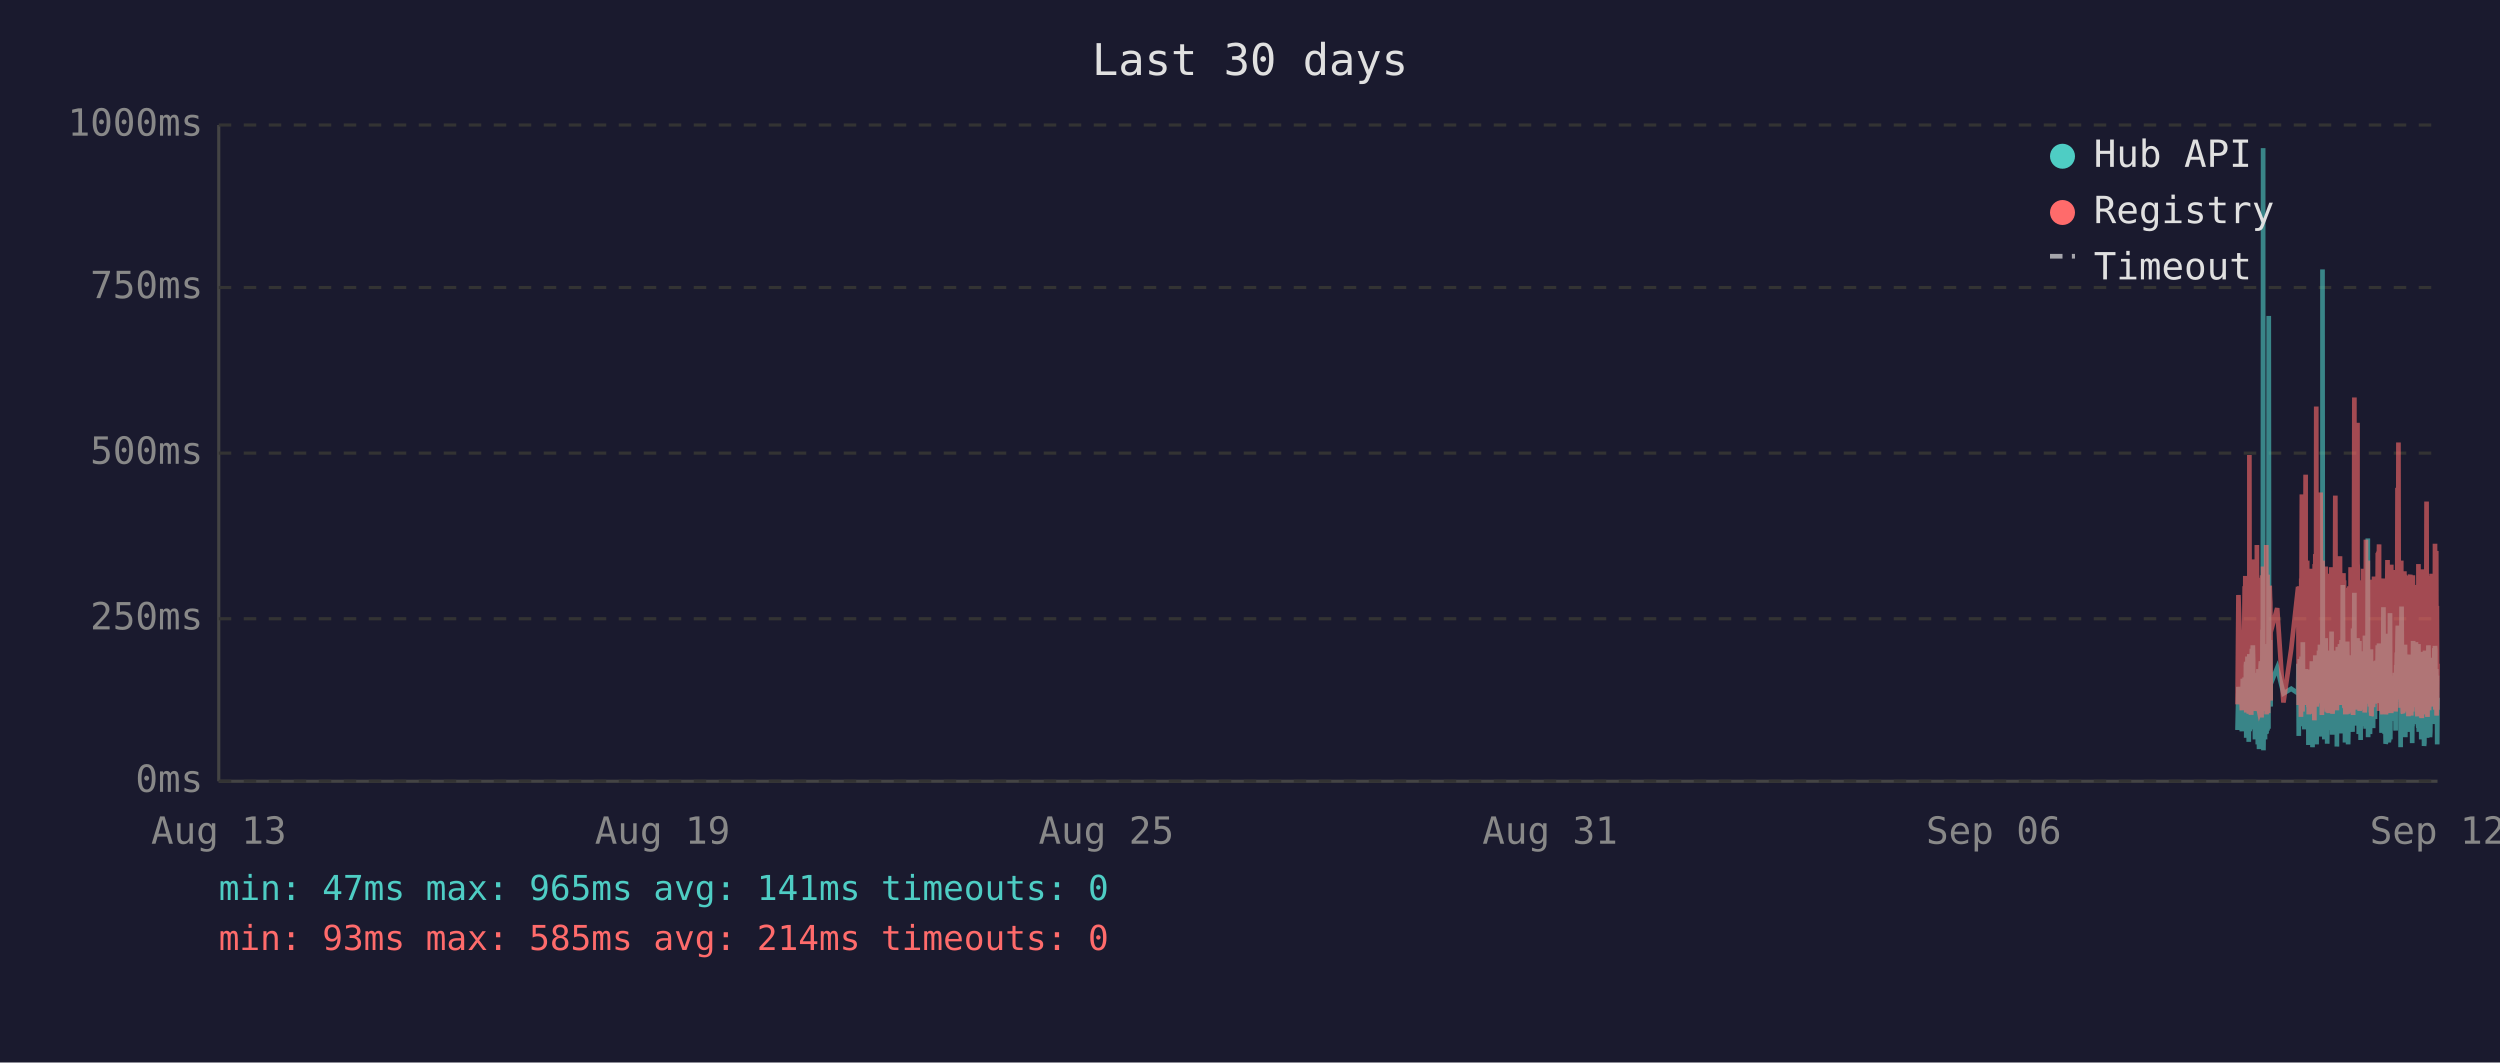
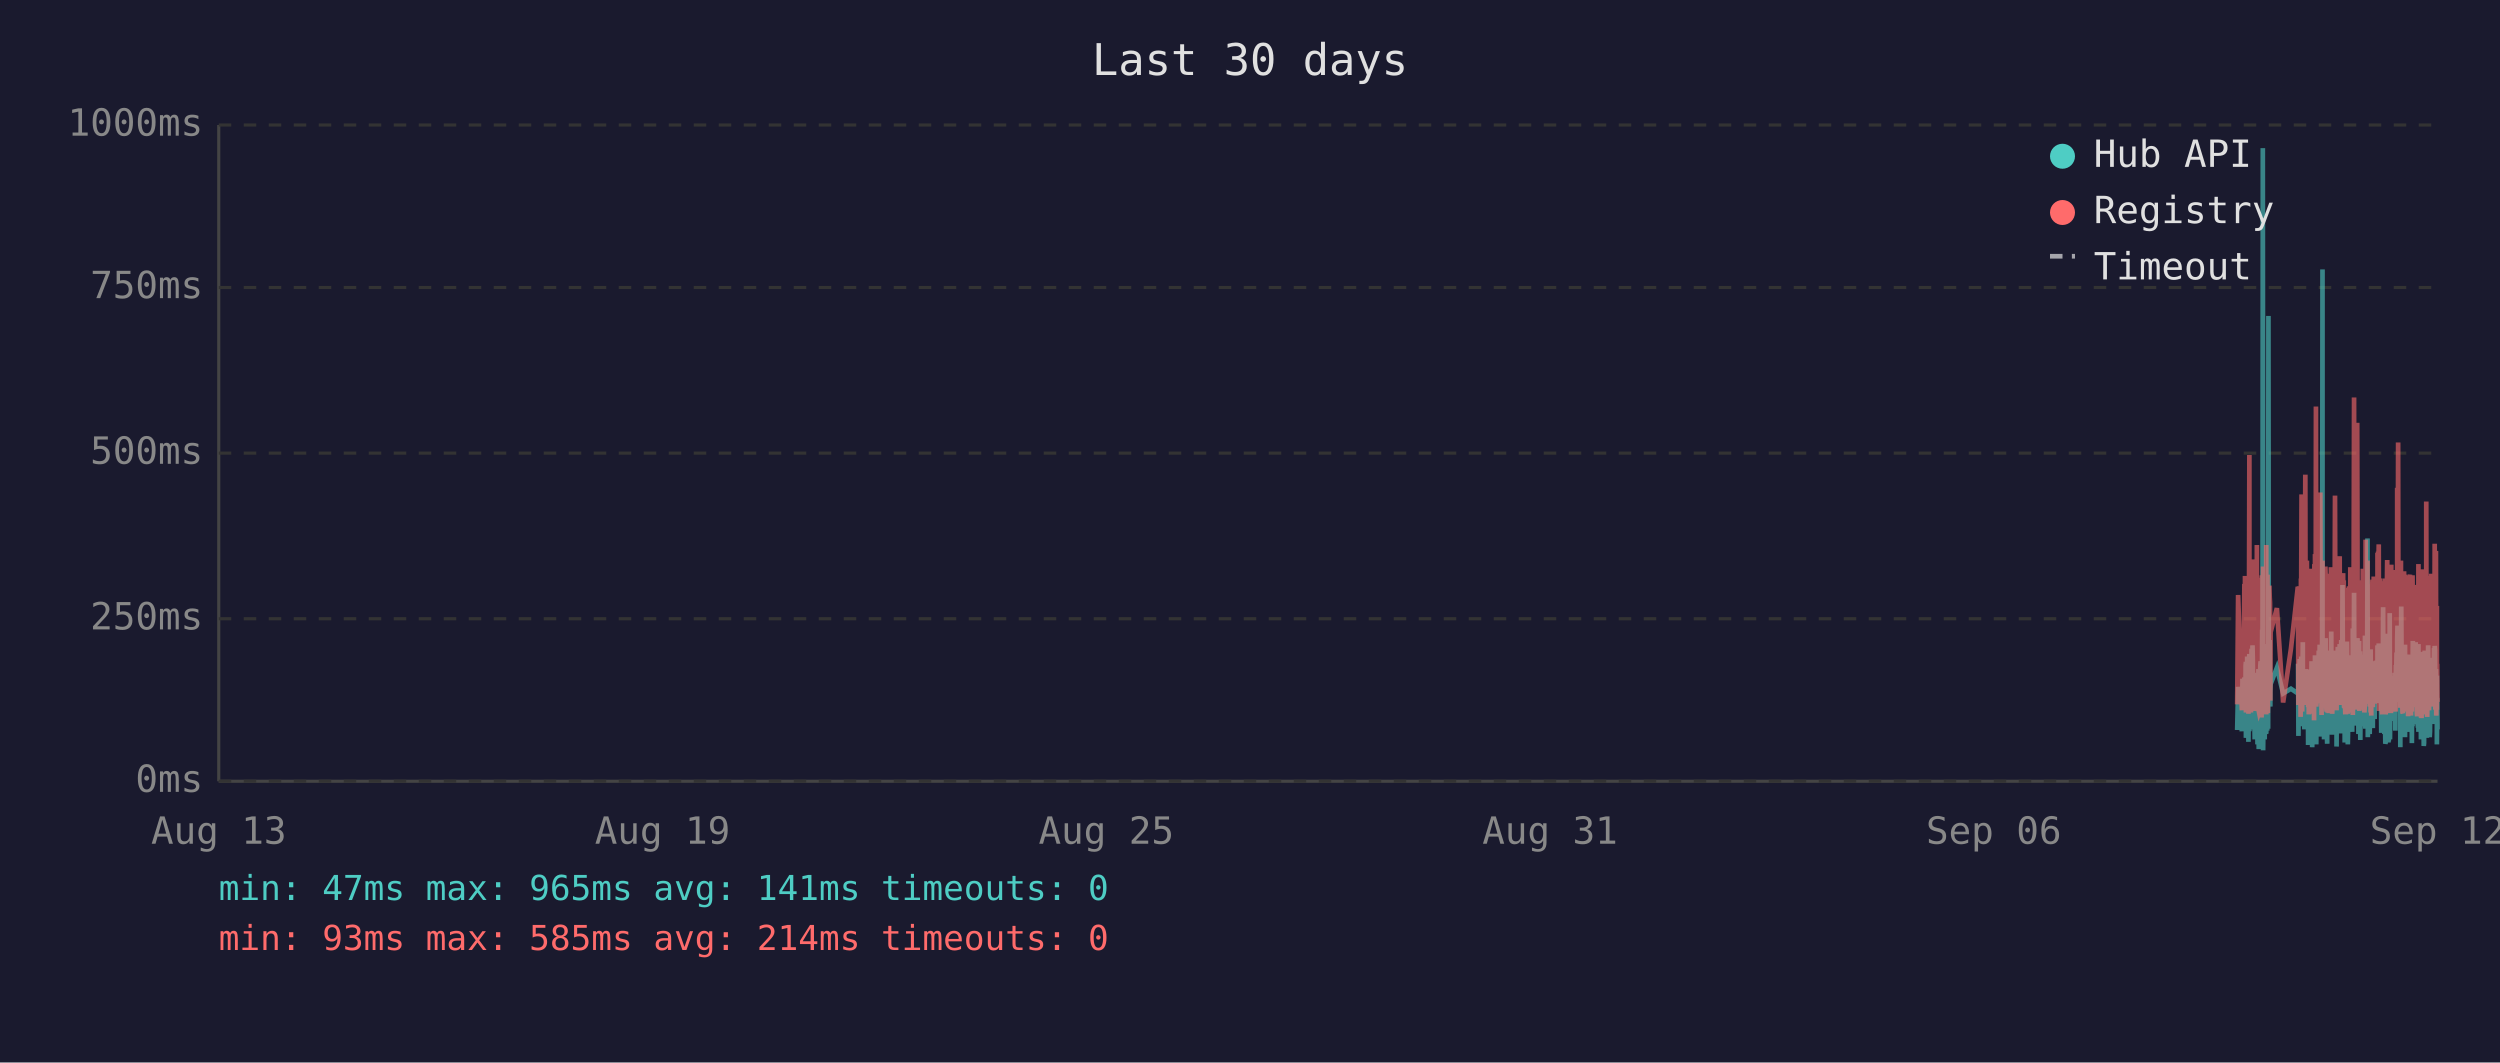
<svg xmlns="http://www.w3.org/2000/svg" viewBox="0 0 800 340" font-family="monospace" font-size="12">
  <rect width="800" height="340" fill="#1a1a2e" />
  <text x="400" y="24" fill="#e0e0e0" font-size="14" text-anchor="middle">Last 30 days</text>
  <line x1="70" y1="40" x2="70" y2="250" stroke="#444" stroke-width="1" />
  <line x1="70" y1="250" x2="780" y2="250" stroke="#444" stroke-width="1" />
  <line x1="70" y1="250" x2="780" y2="250" stroke="#333" stroke-width="1" stroke-dasharray="4" />
  <text x="65" y="250" fill="#888" text-anchor="end" dominant-baseline="middle">0ms</text>
  <line x1="70" y1="198" x2="780" y2="198" stroke="#333" stroke-width="1" stroke-dasharray="4" />
  <text x="65" y="198" fill="#888" text-anchor="end" dominant-baseline="middle">250ms</text>
  <line x1="70" y1="145" x2="780" y2="145" stroke="#333" stroke-width="1" stroke-dasharray="4" />
  <text x="65" y="145" fill="#888" text-anchor="end" dominant-baseline="middle">500ms</text>
  <line x1="70" y1="92" x2="780" y2="92" stroke="#333" stroke-width="1" stroke-dasharray="4" />
  <text x="65" y="92" fill="#888" text-anchor="end" dominant-baseline="middle">750ms</text>
  <line x1="70" y1="40" x2="780" y2="40" stroke="#333" stroke-width="1" stroke-dasharray="4" />
  <text x="65" y="40" fill="#888" text-anchor="end" dominant-baseline="middle">1000ms</text>
  <text x="70" y="270" fill="#888" text-anchor="middle">Aug 13</text>
  <text x="212" y="270" fill="#888" text-anchor="middle">Aug 19</text>
  <text x="354" y="270" fill="#888" text-anchor="middle">Aug 25</text>
  <text x="496" y="270" fill="#888" text-anchor="middle">Aug 31</text>
  <text x="638" y="270" fill="#888" text-anchor="middle">Sep 06</text>
  <text x="780" y="270" fill="#888" text-anchor="middle">Sep 12</text>
-   <polyline points="716.0,233.6 716.3,219.8 717.4,234.0 717.7,217.2 717.9,223.3 718.3,216.8 718.3,222.3 718.4,224.2 718.5,225.0 718.6,233.6 718.7,213.0 718.8,211.8 718.8,236.1 718.8,235.1 718.9,223.8 719.0,221.2 719.1,222.3 719.2,210.1 719.3,223.3 719.3,234.7 719.4,220.6 719.5,218.9 719.6,237.4 719.7,223.1 719.8,210.9 719.8,209.3 719.9,234.0 720.0,217.0 720.1,214.3 720.2,230.9 720.3,233.4 720.3,220.6 720.4,221.2 720.4,220.6 720.5,215.8 720.6,207.6 720.7,216.6 720.8,213.9 720.8,218.9 720.9,206.5 721.0,211.4 721.1,228.4 721.2,226.1 721.3,220.2 721.3,221.2 721.4,221.9 721.5,228.8 721.6,236.6 721.7,221.9 721.7,215.3 721.8,231.1 721.9,221.9 722.0,221.2 722.1,218.7 722.2,234.7 722.2,221.2 722.3,218.1 722.4,223.1 722.5,238.2 722.6,220.8 722.7,224.8 722.7,214.1 722.8,232.6 722.9,239.7 723.0,237.6 723.1,232.6 723.2,219.1 723.2,219.8 723.3,217.2 723.4,213.2 723.5,211.6 723.6,220.2 723.7,216.6 723.7,222.5 723.7,234.7 723.8,229.4 723.9,225.6 724.0,201.5 724.1,223.8 724.2,47.4 724.2,196.0 724.3,240.1 724.4,231.1 724.5,221.0 724.6,225.0 724.7,217.9 724.7,212.8 724.8,236.6 724.9,222.7 725.0,222.9 725.1,221.0 725.1,234.9 725.2,209.0 725.3,234.7 725.4,213.5 725.5,206.1 725.6,233.8 725.6,220.2 725.7,230.7 725.8,223.8 725.9,233.2 726.0,101.1 726.1,207.2 726.1,217.9 726.2,218.9 726.3,224.4 726.4,204.8 726.5,216.6 726.6,226.1 726.6,221.2 726.6,218.9 728.7,213.7 730.7,221.9 733.2,220.4 735.4,221.9 735.4,221.0 735.5,212.4 735.6,235.5 735.7,214.1 735.8,215.3 735.9,214.3 735.9,210.9 736.0,219.5 736.1,221.0 736.2,222.9 736.3,232.4 736.4,217.4 736.4,231.1 736.5,210.1 736.6,216.0 736.7,232.2 736.8,226.1 736.9,216.2 736.9,205.5 737.0,230.3 737.1,217.4 737.2,224.4 737.3,232.2 737.4,215.8 737.4,233.4 737.5,214.5 737.7,219.3 737.8,221.9 737.8,227.3 737.9,214.1 738.0,222.9 738.1,215.6 738.2,218.3 738.3,220.0 738.3,215.1 738.4,230.1 738.5,214.3 738.6,215.8 738.7,238.4 738.8,223.8 738.8,238.0 738.9,222.1 739.0,222.1 739.1,230.5 739.2,220.2 739.3,216.8 739.3,225.6 739.4,236.1 739.5,221.9 739.6,216.8 739.7,220.6 739.8,211.6 739.8,216.6 739.9,233.8 740.0,239.1 740.1,234.9 740.2,227.3 740.3,229.4 740.3,211.6 740.4,215.1 740.5,215.8 740.6,236.1 740.6,235.3 740.7,221.7 740.8,216.8 740.8,233.8 740.9,209.7 741.0,223.8 741.1,222.7 741.2,216.6 741.3,229.4 741.3,238.2 741.4,229.6 741.5,220.4 741.6,214.5 741.7,220.4 741.7,229.8 741.8,221.2 741.9,219.3 742.0,217.4 742.1,208.2 742.2,218.5 742.2,208.2 742.3,218.9 742.4,206.3 742.5,235.7 742.6,212.2 742.7,213.9 742.7,219.8 742.8,218.7 742.9,233.0 743.0,219.3 743.1,226.1 743.2,197.1 743.2,86.2 743.3,216.0 743.4,233.8 743.5,208.2 743.6,213.0 743.7,210.3 743.7,223.3 743.8,236.6 743.9,217.9 744.0,205.9 744.1,216.4 744.2,216.4 744.2,204.2 744.3,216.4 744.4,219.8 744.4,213.7 744.5,231.7 744.6,223.1 744.7,234.9 744.7,238.0 744.8,228.2 744.9,231.5 745.0,222.1 745.1,222.1 745.2,233.6 745.2,219.5 745.3,208.2 745.4,225.8 745.5,212.8 745.6,221.0 745.6,233.2 745.7,224.4 745.8,231.5 745.9,216.0 746.0,218.9 746.1,202.1 746.1,224.6 746.2,217.7 746.3,235.1 746.4,222.9 746.5,226.1 746.6,221.4 746.6,219.8 746.7,211.4 746.8,212.2 746.9,220.8 747.0,208.2 747.1,221.4 747.1,222.5 747.2,214.9 747.3,220.2 747.4,209.0 747.5,219.5 747.6,220.2 747.6,215.3 747.7,218.7 747.8,233.4 747.8,238.9 747.9,210.9 748.0,223.5 748.1,213.2 748.1,207.0 748.2,219.5 748.3,216.4 748.4,223.3 748.5,224.2 748.6,215.3 748.6,210.9 748.7,221.0 748.8,206.1 748.9,233.0 749.0,220.4 749.1,210.7 749.1,220.2 749.2,234.7 749.3,204.8 749.4,219.1 749.5,228.6 749.5,214.3 749.6,222.3 749.7,187.2 749.8,208.6 749.9,221.2 750.0,207.4 750.0,220.6 750.1,221.4 750.2,228.4 750.3,223.5 750.4,226.5 750.4,237.6 750.5,221.4 750.5,234.2 750.6,220.8 750.7,214.9 750.8,234.5 750.9,217.0 751.0,227.1 751.0,221.7 751.1,205.3 751.2,215.6 751.3,226.5 751.4,238.2 751.5,232.6 751.5,223.3 751.6,216.8 751.7,234.0 751.8,225.4 751.9,218.1 752.0,209.9 752.0,218.3 752.1,225.6 752.2,209.7 752.3,211.6 752.4,224.0 752.5,219.1 752.5,221.4 752.5,223.8 752.6,233.4 752.7,226.7 752.8,234.2 752.9,222.9 753.0,213.0 753.0,201.1 753.1,229.2 753.2,220.8 753.3,215.8 753.4,189.7 753.4,223.5 753.5,208.8 753.6,223.3 753.7,217.7 753.8,207.8 753.9,218.1 753.9,213.9 754.0,212.0 754.1,218.9 754.2,218.3 754.3,232.2 754.4,206.3 754.4,204.2 754.5,218.5 754.6,230.9 754.7,218.3 754.8,234.9 754.9,229.8 754.9,215.3 755.0,205.1 755.1,232.6 755.2,231.1 755.3,208.4 755.4,236.8 755.4,218.9 755.5,228.6 755.6,228.4 755.7,209.5 755.8,217.0 755.9,232.4 755.9,230.1 756.0,212.8 756.1,223.8 756.2,221.4 756.3,232.2 756.3,218.1 756.4,222.5 756.5,229.4 756.6,221.2 756.7,230.3 756.8,224.2 756.8,203.4 756.9,208.2 757.0,233.2 757.1,222.9 757.2,228.2 757.3,216.6 757.3,219.3 757.4,221.0 757.5,214.5 757.6,211.8 757.7,172.3 757.8,235.9 757.8,230.9 757.9,211.6 758.0,209.5 758.1,217.2 758.2,218.7 758.3,220.0 758.3,215.3 758.4,234.9 758.5,227.3 758.6,213.9 758.7,207.8 758.8,230.1 758.8,225.4 758.9,233.0 759.0,215.1 759.1,225.0 759.2,219.3 759.2,220.8 759.3,220.6 759.3,225.0 759.4,233.0 759.5,211.6 759.6,222.9 759.7,220.0 759.8,225.0 759.8,213.7 759.9,213.7 760.0,230.1 760.1,213.5 760.2,224.2 760.2,214.9 760.3,224.2 760.4,211.4 760.5,218.7 760.6,212.8 760.7,215.1 760.8,225.0 760.8,213.7 760.9,206.5 761.0,213.9 761.1,217.7 761.2,219.1 761.3,205.9 761.3,224.0 761.4,212.4 761.5,216.4 761.6,219.8 761.7,220.6 761.8,215.3 761.8,222.5 761.9,224.6 762.0,223.1 762.1,234.5 762.2,230.9 762.2,229.6 762.3,224.6 762.4,225.2 762.5,216.6 762.6,218.3 762.7,194.3 762.8,231.1 762.8,223.3 762.9,207.4 763.0,216.2 763.1,234.9 763.2,231.7 763.2,212.8 763.3,226.5 763.4,238.0 763.5,237.6 763.6,221.4 763.7,219.5 763.7,220.4 763.8,217.2 763.9,217.9 764.0,202.8 764.1,216.6 764.2,224.4 764.2,215.6 764.3,215.1 764.4,237.6 764.4,219.8 764.5,237.2 764.6,233.2 764.7,222.9 764.7,224.2 764.8,196.2 764.9,236.6 765.0,217.9 765.1,218.9 765.2,223.3 765.2,218.5 765.3,224.4 765.4,217.2 765.5,217.7 765.6,216.4 765.7,228.2 765.7,217.0 765.8,216.4 765.9,217.0 766.0,224.8 766.1,230.7 766.2,222.5 766.2,218.5 766.3,221.2 766.4,215.3 766.5,217.4 766.6,233.8 766.6,217.4 766.7,224.6 766.8,212.8 766.9,214.9 767.0,208.8 767.1,214.1 767.1,215.3 767.2,204.8 767.3,200.2 767.4,223.3 767.5,211.4 767.6,209.3 767.6,205.1 767.7,215.1 767.8,223.5 767.9,224.2 768.0,209.9 768.1,216.8 768.1,214.9 768.2,239.1 768.2,235.5 768.3,216.4 768.4,214.7 768.5,194.1 768.6,210.9 768.6,216.2 768.7,232.8 768.8,233.0 768.9,221.9 769.0,235.5 769.1,220.6 769.1,222.3 769.2,226.1 769.3,232.8 769.4,211.4 769.5,232.6 769.6,235.3 769.6,206.3 769.7,235.9 769.8,220.4 769.9,217.2 770.0,221.4 770.0,213.7 770.1,217.0 770.2,218.3 770.3,214.9 770.4,231.5 770.5,212.2 770.5,215.1 770.6,217.4 770.7,234.2 770.8,231.7 770.9,210.3 771.0,209.5 771.0,220.2 771.1,219.8 771.2,219.3 771.3,224.4 771.4,224.0 771.5,215.3 771.5,224.4 771.6,233.8 771.6,220.2 771.7,228.6 771.8,216.0 771.9,237.8 772.0,215.6 772.0,232.4 772.1,220.2 772.2,205.1 772.3,231.3 772.4,220.2 772.5,209.3 772.5,216.6 772.6,215.6 772.7,231.7 772.8,228.4 772.9,227.3 773.0,217.2 773.0,221.0 773.1,205.5 773.2,216.2 773.3,223.3 773.4,223.8 773.5,226.9 773.5,229.6 773.6,223.5 773.7,231.3 773.8,232.2 773.9,232.2 773.9,206.1 774.0,234.2 774.1,219.8 774.2,221.4 774.3,209.7 774.4,222.5 774.4,218.1 774.5,223.5 774.6,220.2 774.7,215.8 774.8,236.6 774.9,234.0 774.9,212.8 775.0,235.3 775.1,208.6 775.2,216.2 775.3,230.9 775.4,211.8 775.4,226.1 775.5,216.8 775.6,222.9 775.7,238.7 775.8,237.8 775.9,221.7 775.9,233.8 776.0,208.2 776.1,221.4 776.2,221.4 776.3,217.0 776.4,218.9 776.4,210.7 776.4,215.3 776.5,218.7 776.6,232.6 776.7,236.1 776.8,221.9 776.8,230.3 776.9,212.8 777.0,233.2 777.1,206.5 777.2,216.6 777.3,218.3 777.3,234.5 777.4,230.9 777.5,216.4 777.6,235.9 777.7,234.0 777.8,214.9 777.8,210.5 777.9,212.6 778.0,230.5 778.1,210.9 778.2,229.0 778.3,227.5 778.3,225.0 778.4,216.4 778.5,226.7 778.6,231.7 778.7,215.8 778.8,212.8 778.8,219.3 778.9,215.8 779.0,207.4 779.1,219.8 779.2,206.7 779.3,208.0 779.3,225.6 779.4,220.4 779.5,214.9 779.6,214.1 779.7,222.9 779.8,229.0 779.8,216.2 779.9,238.2 780.0,223.3" fill="none" stroke="#4ecdc4" stroke-width="1.5" opacity="0.6" />
-   <polyline points="716.0,225.4 716.3,190.4 717.4,227.3 717.7,201.7 717.9,226.5 718.3,187.6 718.3,187.6 718.4,215.8 718.5,184.3 718.6,224.6 718.7,206.3 718.8,192.5 718.8,228.0 718.8,225.8 718.9,209.0 719.0,204.0 719.1,209.0 719.2,196.2 719.3,224.4 719.3,225.8 719.4,206.1 719.5,204.2 719.6,228.4 719.7,222.3 719.8,186.0 719.8,145.6 719.9,226.3 720.0,215.1 720.1,226.3 720.2,224.2 720.3,226.5 720.3,228.0 720.4,228.0 720.4,206.5 720.5,198.1 720.6,181.3 720.7,193.1 720.8,199.4 720.8,181.1 720.9,201.1 721.0,196.7 721.1,223.5 721.2,214.9 721.3,179.0 721.3,185.3 721.4,227.5 721.5,225.8 721.6,226.7 721.7,185.7 721.7,209.5 721.8,224.4 721.9,184.9 722.0,184.5 722.1,206.3 722.2,225.0 722.2,174.4 722.3,200.7 722.4,185.3 722.5,226.5 722.6,186.4 722.7,222.7 722.7,190.8 722.8,216.6 722.9,227.5 723.0,228.0 723.1,227.7 723.2,186.6 723.2,210.5 723.3,200.2 723.4,200.4 723.5,198.1 723.6,206.1 723.7,190.4 723.7,184.9 723.7,229.6 723.8,217.7 723.9,184.1 724.0,188.3 724.1,216.6 724.2,187.8 724.2,181.3 724.3,227.5 724.4,225.6 724.5,207.4 724.6,226.5 724.7,201.3 724.7,193.9 724.8,226.9 724.9,184.1 725.0,209.0 725.1,185.5 725.1,225.8 725.2,174.4 725.3,228.6 725.4,192.7 725.5,197.5 725.6,224.0 725.6,183.9 725.7,225.0 725.8,228.2 725.9,216.0 726.0,209.9 726.1,192.2 726.1,193.3 726.2,221.7 726.3,187.4 726.4,191.0 726.5,192.9 726.6,217.2 726.6,224.2 726.6,202.3 728.7,194.6 730.7,224.8 733.2,207.6 735.4,187.8 735.4,188.7 735.5,201.7 735.6,225.6 735.7,191.0 735.8,187.6 735.9,190.8 735.9,190.6 736.0,208.8 736.1,210.5 736.2,216.0 736.3,229.4 736.4,185.1 736.4,218.7 736.5,182.8 736.6,158.2 736.7,221.7 736.8,227.7 736.9,191.8 736.9,178.8 737.0,225.4 737.1,203.0 737.2,219.5 737.3,219.3 737.4,205.3 737.4,225.6 737.5,182.0 737.7,181.3 737.8,151.9 737.8,218.5 737.9,189.1 738.0,208.0 738.1,207.4 738.2,210.1 738.3,179.4 738.3,202.1 738.4,224.2 738.5,194.3 738.6,189.9 738.7,226.3 738.8,196.4 738.8,228.6 738.9,206.5 739.0,217.4 739.1,224.4 739.2,182.0 739.3,191.4 739.3,228.4 739.4,225.4 739.5,225.2 739.6,187.6 739.7,184.7 739.8,196.7 739.8,204.0 739.9,223.8 740.0,224.4 740.1,226.9 740.2,215.6 740.3,216.8 740.3,210.1 740.4,208.2 740.5,205.9 740.6,230.5 740.6,228.4 740.7,180.5 740.8,186.4 740.8,223.8 740.9,177.3 741.0,184.7 741.1,225.8 741.2,130.1 741.3,217.2 741.3,226.1 741.4,224.8 741.5,181.8 741.6,190.8 741.7,201.7 741.7,225.0 741.8,221.0 741.9,183.4 742.0,192.7 742.1,199.2 742.2,184.9 742.2,182.2 742.3,183.9 742.4,178.4 742.5,224.2 742.6,157.6 742.7,197.7 742.7,208.6 742.8,184.5 742.9,214.1 743.0,228.8 743.1,206.5 743.2,194.6 743.2,179.4 743.3,186.6 743.4,221.9 743.5,214.1 743.6,203.6 743.7,197.3 743.7,208.8 743.8,225.2 743.9,190.6 744.0,194.6 744.1,189.5 744.2,181.3 744.2,184.5 744.3,191.4 744.4,188.1 744.4,192.7 744.5,226.1 744.6,227.7 744.7,225.0 744.7,223.5 744.8,215.3 744.9,228.0 745.0,215.1 745.1,184.5 745.2,215.3 745.2,228.2 745.3,197.3 745.4,184.3 745.5,224.4 745.6,183.6 745.6,225.6 745.7,185.3 745.8,224.8 745.9,226.3 746.0,181.5 746.1,190.8 746.1,213.5 746.2,189.7 746.3,225.0 746.4,228.4 746.5,226.3 746.6,217.7 746.6,203.4 746.7,199.6 746.8,194.8 746.9,185.3 747.0,199.4 747.1,188.9 747.1,215.1 747.2,190.6 747.3,158.6 747.4,192.7 747.5,187.8 747.6,207.8 747.6,195.0 747.7,184.1 747.8,216.0 747.8,227.3 747.9,183.6 748.0,223.8 748.1,194.3 748.1,182.8 748.2,185.1 748.3,202.3 748.4,204.4 748.5,220.6 748.6,189.3 748.6,207.8 748.7,181.3 748.8,178.0 748.9,223.3 749.0,183.4 749.1,191.6 749.1,204.0 749.2,225.6 749.3,195.8 749.4,210.1 749.5,222.9 749.5,189.1 749.6,207.0 749.7,191.2 749.8,197.5 749.9,183.4 750.0,197.9 750.0,193.5 750.1,185.7 750.2,226.5 750.3,225.4 750.4,210.9 750.4,226.7 750.5,225.2 750.5,228.6 750.6,210.1 750.7,193.1 750.8,228.6 750.9,214.7 751.0,214.9 751.0,214.5 751.1,188.1 751.2,191.4 751.3,226.3 751.4,228.4 751.5,223.8 751.5,211.4 751.6,216.8 751.7,226.5 751.8,187.6 751.9,203.4 752.0,226.5 752.0,191.2 752.1,217.0 752.2,181.5 752.3,196.2 752.4,228.0 752.5,191.8 752.5,225.8 752.5,225.8 752.6,227.5 752.7,218.3 752.8,227.7 752.9,183.9 753.0,190.6 753.0,228.8 753.1,222.9 753.2,223.8 753.3,170.4 753.4,127.2 753.4,196.0 753.5,199.6 753.6,227.1 753.7,188.9 753.8,191.6 753.9,209.0 753.9,192.5 754.0,188.5 754.1,182.2 754.2,209.0 754.3,225.6 754.4,135.3 754.4,180.1 754.5,182.0 754.6,225.2 754.7,185.7 754.8,223.8 754.9,225.8 754.9,189.1 755.0,207.0 755.1,227.5 755.2,216.0 755.3,197.1 755.4,222.5 755.4,214.5 755.5,217.2 755.6,223.8 755.7,189.5 755.8,186.8 755.9,223.5 755.9,223.3 756.0,189.9 756.1,226.5 756.2,182.0 756.3,224.2 756.3,205.3 756.4,227.1 756.5,224.0 756.6,185.1 756.7,228.0 756.8,226.5 756.8,184.5 756.9,207.2 757.0,218.3 757.1,172.7 757.2,224.4 757.3,195.0 757.3,189.7 757.4,181.3 757.5,185.1 757.6,197.5 757.7,179.4 757.8,224.0 757.8,225.2 757.9,192.2 758.0,205.9 758.1,207.4 758.2,210.5 758.3,224.4 758.3,191.4 758.4,226.1 758.5,218.3 758.6,189.3 758.7,228.0 758.8,209.0 758.8,229.0 758.9,228.8 759.0,192.9 759.1,187.0 759.2,187.6 759.2,185.5 759.3,208.0 759.3,224.6 759.4,226.3 759.5,200.4 759.6,216.4 759.7,184.5 759.8,207.2 759.8,190.8 759.9,191.8 760.0,225.2 760.1,190.8 760.2,208.2 760.2,191.2 760.3,188.1 760.4,194.1 760.5,187.0 760.6,193.1 760.7,189.7 760.8,224.2 760.8,193.3 760.9,176.9 761.0,188.9 761.1,176.5 761.2,180.7 761.3,174.2 761.3,227.5 761.4,185.7 761.5,191.0 761.6,207.2 761.7,185.1 761.8,192.0 761.8,216.6 761.9,226.3 762.0,208.0 762.1,226.5 762.2,227.3 762.2,218.9 762.3,227.1 762.4,228.6 762.5,191.6 762.6,227.1 762.7,198.6 762.8,227.3 762.8,218.9 762.9,186.0 763.0,191.0 763.1,224.6 763.2,228.6 763.2,185.1 763.3,217.4 763.4,223.8 763.5,228.6 763.6,227.3 763.7,206.1 763.7,206.1 763.8,193.9 763.9,188.9 764.0,179.2 764.1,200.0 764.2,226.7 764.2,193.9 764.3,192.0 764.4,227.3 764.4,204.8 764.5,227.5 764.6,226.5 764.7,225.4 764.7,226.7 764.8,193.3 764.9,228.2 765.0,193.1 765.1,209.0 765.2,228.2 765.2,180.7 765.3,210.9 765.4,197.7 765.5,192.9 765.6,193.5 765.7,215.8 765.7,199.8 765.8,207.2 765.9,224.4 766.0,224.6 766.1,214.7 766.2,186.2 766.2,225.2 766.3,182.4 766.4,190.6 766.5,197.5 766.6,226.5 766.6,227.7 766.7,212.0 766.8,191.8 766.9,189.3 767.0,194.3 767.1,191.4 767.1,191.4 767.2,156.1 767.3,209.9 767.4,184.3 767.5,141.6 767.6,198.8 767.6,200.7 767.7,195.8 767.8,223.8 767.9,185.7 768.0,197.7 768.1,191.0 768.1,193.5 768.2,226.5 768.2,223.1 768.3,191.6 768.4,179.4 768.5,225.2 768.6,185.5 768.6,194.6 768.7,209.9 768.8,224.2 768.9,228.0 769.0,228.2 769.1,222.5 769.1,187.4 769.2,200.2 769.3,225.6 769.4,182.8 769.5,227.7 769.6,224.0 769.6,183.9 769.7,219.5 769.8,184.3 769.9,189.3 770.0,194.8 770.0,189.3 770.1,189.7 770.2,203.8 770.3,209.3 770.4,212.6 770.5,185.7 770.5,206.5 770.6,207.4 770.7,229.2 770.8,222.7 770.9,194.6 771.0,196.9 771.0,204.0 771.1,219.3 771.2,184.5 771.3,183.9 771.4,208.4 771.5,209.5 771.5,215.1 771.6,229.0 771.6,204.2 771.7,216.2 771.8,208.2 771.9,227.7 772.0,192.9 772.0,226.3 772.1,184.1 772.2,194.3 772.3,226.3 772.4,207.8 772.5,197.3 772.5,189.1 772.6,204.4 772.7,224.4 772.8,217.4 772.9,225.8 773.0,188.5 773.0,187.2 773.1,190.8 773.2,192.7 773.3,222.3 773.4,206.3 773.5,214.9 773.5,228.4 773.6,229.2 773.7,223.8 773.8,217.2 773.9,229.0 773.9,180.5 774.0,225.6 774.1,187.0 774.2,211.4 774.3,199.4 774.4,187.0 774.4,201.3 774.5,185.5 774.6,207.0 774.7,196.9 774.8,229.6 774.9,214.5 774.9,210.3 775.0,229.8 775.1,182.2 775.2,194.1 775.3,214.5 775.4,185.5 775.4,216.2 775.5,189.3 775.6,186.2 775.7,227.3 775.8,219.3 775.9,225.0 775.9,226.5 776.0,200.9 776.1,228.6 776.2,182.8 776.3,207.8 776.4,188.5 776.4,192.9 776.4,197.1 776.5,160.5 776.6,224.6 776.7,226.5 776.8,229.4 776.8,222.3 776.9,193.9 777.0,226.3 777.1,197.9 777.2,208.4 777.3,184.3 777.3,227.3 777.4,223.5 777.5,204.6 777.6,226.1 777.7,216.0 777.8,199.2 777.8,185.1 777.9,192.7 778.0,222.9 778.1,183.6 778.2,225.0 778.3,218.5 778.3,187.8 778.4,185.3 778.5,226.1 778.6,212.8 778.7,193.5 778.8,200.7 778.8,210.9 778.9,211.8 779.0,197.1 779.1,217.7 779.2,174.0 779.3,200.7 779.3,227.1 779.4,183.0 779.5,205.7 779.6,176.3 779.7,229.0 779.8,218.7 779.8,193.9 779.9,227.1 780.0,212.4" fill="none" stroke="#ff6b6b" stroke-width="1.5" opacity="0.6" />
+   <polyline points="715.9,233.6 716.2,219.8 717.4,234.0 717.6,217.2 717.8,223.3 718.2,216.8 718.3,222.3 718.3,224.2 718.4,225.0 718.5,233.6 718.6,213.0 718.7,211.8 718.7,236.1 718.8,235.1 718.8,223.8 718.9,221.2 719.0,222.3 719.1,210.1 719.2,223.3 719.3,234.7 719.3,220.6 719.4,218.9 719.5,237.4 719.6,223.1 719.7,210.9 719.8,209.3 719.8,234.0 719.9,217.0 720.0,214.3 720.1,230.9 720.2,233.4 720.3,220.6 720.3,221.2 720.3,220.6 720.4,215.8 720.5,207.6 720.6,216.6 720.7,213.9 720.8,218.9 720.8,206.5 720.9,211.4 721.0,228.4 721.1,226.1 721.2,220.2 721.2,221.2 721.3,221.9 721.4,228.8 721.5,236.6 721.6,221.9 721.7,215.3 721.7,231.1 721.8,221.9 721.9,221.2 722.0,218.7 722.1,234.7 722.2,221.2 722.2,218.1 722.3,223.1 722.4,238.2 722.5,220.8 722.6,224.8 722.7,214.1 722.7,232.6 722.8,239.7 722.9,237.6 723.0,232.6 723.1,219.1 723.2,219.8 723.2,217.2 723.3,213.2 723.4,211.6 723.5,220.2 723.6,216.6 723.7,222.5 723.7,234.7 723.7,229.4 723.8,225.6 723.9,201.5 724.0,223.8 724.1,47.4 724.2,196.0 724.2,240.1 724.3,231.1 724.4,221.0 724.5,225.0 724.6,217.9 724.7,212.8 724.7,236.6 724.8,222.7 724.9,222.9 725.0,221.0 725.1,234.9 725.2,209.0 725.2,234.7 725.3,213.5 725.4,206.1 725.5,233.8 725.6,220.2 725.6,230.7 725.7,223.8 725.8,233.2 725.9,101.1 726.0,207.2 726.1,217.9 726.1,218.9 726.2,224.4 726.3,204.8 726.4,216.6 726.5,226.1 726.5,221.2 726.6,218.9 728.6,213.7 730.6,221.9 733.1,220.4 735.3,221.9 735.4,221.0 735.4,212.4 735.5,235.5 735.6,214.1 735.7,215.3 735.8,214.3 735.9,210.9 735.9,219.5 736.0,221.0 736.1,222.9 736.2,232.4 736.3,217.4 736.4,231.1 736.4,210.1 736.5,216.0 736.6,232.2 736.7,226.1 736.8,216.2 736.9,205.5 736.9,230.3 737.0,217.4 737.1,224.4 737.2,232.2 737.3,215.8 737.4,233.4 737.4,214.5 737.6,219.3 737.7,221.9 737.8,227.3 737.9,214.1 737.9,222.9 738.0,215.6 738.1,218.3 738.2,220.0 738.3,215.1 738.3,230.1 738.4,214.3 738.5,215.8 738.6,238.4 738.7,223.8 738.8,238.0 738.8,222.1 738.9,222.1 739.0,230.5 739.1,220.2 739.2,216.8 739.3,225.6 739.3,236.1 739.4,221.9 739.5,216.8 739.6,220.6 739.7,211.6 739.8,216.6 739.8,233.8 739.9,239.1 740.0,234.9 740.1,227.3 740.2,229.4 740.3,211.6 740.3,215.1 740.4,215.8 740.5,236.1 740.5,235.3 740.6,221.7 740.7,216.8 740.8,233.8 740.8,209.7 740.9,223.8 741.0,222.7 741.1,216.6 741.2,229.4 741.2,238.2 741.3,229.6 741.4,220.4 741.5,214.5 741.6,220.4 741.7,229.8 741.7,221.2 741.8,219.3 741.9,217.4 742.0,208.2 742.1,218.5 742.2,208.2 742.2,218.9 742.3,206.3 742.4,235.7 742.5,212.2 742.6,213.9 742.7,219.8 742.7,218.7 742.8,233.0 742.9,219.3 743.0,226.1 743.1,197.1 743.2,86.2 743.2,216.0 743.3,233.8 743.4,208.2 743.5,213.0 743.6,210.3 743.7,223.3 743.7,236.6 743.8,217.9 743.9,205.9 744.0,216.4 744.1,216.4 744.2,204.2 744.2,216.4 744.3,219.8 744.4,213.7 744.4,231.7 744.5,223.1 744.6,234.9 744.7,238.0 744.7,228.2 744.8,231.5 744.9,222.1 745.0,222.1 745.1,233.6 745.2,219.5 745.2,208.2 745.3,225.8 745.4,212.8 745.5,221.0 745.6,233.2 745.7,224.4 745.7,231.5 745.8,216.0 745.9,218.9 746.0,202.1 746.1,224.6 746.1,217.7 746.2,235.1 746.3,222.9 746.4,226.1 746.5,221.4 746.6,219.8 746.6,211.4 746.7,212.2 746.8,220.8 746.9,208.2 747.0,221.4 747.1,222.5 747.1,214.9 747.2,220.2 747.3,209.0 747.4,219.5 747.5,220.2 747.6,215.3 747.6,218.7 747.7,233.4 747.7,238.9 747.8,210.9 747.9,223.5 748.0,213.2 748.1,207.0 748.1,219.5 748.2,216.4 748.3,223.3 748.4,224.2 748.5,215.3 748.6,210.9 748.6,221.0 748.7,206.1 748.8,233.0 748.9,220.4 749.0,210.7 749.1,220.2 749.1,234.7 749.2,204.8 749.3,219.1 749.4,228.6 749.5,214.3 749.5,222.3 749.6,187.2 749.7,208.6 749.8,221.2 749.9,207.4 750.0,220.6 750.0,221.4 750.1,228.4 750.2,223.5 750.3,226.5 750.3,237.6 750.4,221.4 750.5,234.2 750.5,220.8 750.6,214.9 750.7,234.5 750.8,217.0 750.9,227.1 751.0,221.7 751.0,205.3 751.1,215.6 751.2,226.5 751.3,238.2 751.4,232.6 751.5,223.3 751.5,216.8 751.6,234.0 751.7,225.4 751.8,218.1 751.9,209.9 752.0,218.3 752.0,225.6 752.1,209.7 752.2,211.6 752.3,224.0 752.4,219.1 752.4,221.4 752.5,223.8 752.5,233.4 752.6,226.7 752.7,234.2 752.8,222.9 752.9,213.0 752.9,201.1 753.0,229.2 753.1,220.8 753.2,215.8 753.3,189.7 753.4,223.5 753.4,208.8 753.5,223.3 753.6,217.7 753.7,207.8 753.8,218.1 753.9,213.9 753.9,212.0 754.0,218.9 754.1,218.3 754.2,232.2 754.3,206.3 754.4,204.2 754.4,218.5 754.5,230.9 754.6,218.3 754.7,234.9 754.8,229.8 754.9,215.3 754.9,205.1 755.0,232.6 755.1,231.1 755.2,208.4 755.3,236.8 755.4,218.9 755.4,228.6 755.5,228.4 755.6,209.5 755.7,217.0 755.8,232.4 755.9,230.1 755.9,212.8 756.0,223.8 756.1,221.4 756.2,232.2 756.3,218.1 756.3,222.5 756.4,229.4 756.5,221.2 756.6,230.3 756.7,224.2 756.8,203.4 756.8,208.2 756.9,233.2 757.0,222.9 757.1,228.2 757.2,216.6 757.3,219.3 757.3,221.0 757.4,214.5 757.5,211.8 757.6,172.3 757.7,235.9 757.8,230.9 757.8,211.6 757.9,209.5 758.0,217.2 758.1,218.7 758.2,220.0 758.3,215.3 758.3,234.9 758.4,227.3 758.5,213.9 758.6,207.8 758.7,230.1 758.8,225.4 758.8,233.0 758.9,215.1 759.0,225.0 759.1,219.3 759.2,220.8 759.2,220.6 759.3,225.0 759.3,233.0 759.4,211.6 759.5,222.9 759.6,220.0 759.7,225.0 759.7,213.7 759.8,213.7 759.9,230.1 760.0,213.5 760.1,224.2 760.2,214.9 760.2,224.2 760.3,211.4 760.4,218.7 760.5,212.8 760.6,215.1 760.7,225.0 760.8,213.7 760.8,206.5 760.9,213.9 761.0,217.7 761.1,219.1 761.2,205.9 761.3,224.0 761.3,212.4 761.4,216.4 761.5,219.8 761.6,220.6 761.7,215.3 761.8,222.5 761.8,224.6 761.9,223.1 762.0,234.5 762.1,230.9 762.2,229.6 762.2,224.6 762.3,225.2 762.4,216.6 762.5,218.3 762.6,194.3 762.7,231.1 762.7,223.3 762.8,207.4 762.9,216.2 763.0,234.9 763.1,231.7 763.2,212.8 763.2,226.5 763.3,238.0 763.4,237.6 763.5,221.4 763.6,219.5 763.7,220.4 763.7,217.2 763.8,217.9 763.9,202.8 764.0,216.6 764.1,224.4 764.2,215.6 764.2,215.1 764.3,237.6 764.3,219.8 764.4,237.2 764.5,233.2 764.6,222.9 764.7,224.2 764.7,196.2 764.8,236.6 764.9,217.9 765.0,218.9 765.1,223.3 765.2,218.5 765.2,224.4 765.3,217.2 765.4,217.7 765.5,216.4 765.6,228.2 765.7,217.0 765.7,216.4 765.8,217.0 765.9,224.8 766.0,230.7 766.1,222.5 766.1,218.5 766.2,221.2 766.3,215.3 766.4,217.4 766.5,233.8 766.6,217.4 766.6,224.6 766.7,212.8 766.8,214.9 766.9,208.8 767.0,214.1 767.1,215.3 767.1,204.8 767.2,200.2 767.3,223.3 767.4,211.4 767.5,209.3 767.6,205.1 767.6,215.1 767.7,223.5 767.8,224.2 767.9,209.9 768.0,216.8 768.1,214.9 768.1,239.1 768.1,235.5 768.2,216.4 768.3,214.7 768.4,194.1 768.5,210.9 768.6,216.2 768.6,232.8 768.7,233.0 768.8,221.9 768.9,235.5 769.0,220.6 769.1,222.3 769.1,226.1 769.2,232.8 769.3,211.4 769.4,232.6 769.5,235.3 769.6,206.3 769.6,235.9 769.7,220.4 769.8,217.2 769.9,221.4 770.0,213.7 770.0,217.0 770.1,218.3 770.2,214.9 770.3,231.5 770.4,212.2 770.5,215.1 770.6,217.4 770.6,234.2 770.7,231.7 770.8,210.3 770.9,209.5 771.0,220.2 771.0,219.8 771.1,219.3 771.2,224.4 771.3,224.0 771.4,215.3 771.5,224.4 771.5,233.8 771.5,220.2 771.6,228.6 771.7,216.0 771.8,237.8 771.9,215.6 772.0,232.4 772.0,220.2 772.1,205.1 772.2,231.3 772.3,220.2 772.4,209.3 772.5,216.6 772.5,215.6 772.6,231.7 772.7,228.4 772.8,227.3 772.9,217.2 773.0,221.0 773.0,205.5 773.1,216.2 773.2,223.3 773.3,223.8 773.4,226.9 773.4,229.6 773.5,223.5 773.6,231.3 773.7,232.2 773.8,232.2 773.9,206.1 773.9,234.2 774.0,219.8 774.1,221.4 774.2,209.7 774.3,222.5 774.4,218.1 774.4,223.5 774.5,220.2 774.6,215.8 774.7,236.6 774.8,234.0 774.9,212.8 774.9,235.3 775.0,208.6 775.1,216.2 775.2,230.9 775.3,211.8 775.4,226.1 775.4,216.8 775.5,222.9 775.6,238.7 775.7,237.8 775.8,221.7 775.9,233.8 775.9,208.2 776.0,221.4 776.1,221.4 776.2,217.0 776.3,218.9 776.3,210.7 776.4,215.3 776.4,218.7 776.5,232.6 776.6,236.1 776.7,221.9 776.8,230.3 776.8,212.8 776.9,233.2 777.0,206.5 777.1,216.6 777.2,218.3 777.3,234.5 777.3,230.9 777.4,216.4 777.5,235.9 777.6,234.0 777.7,214.9 777.8,210.5 777.8,212.6 777.9,230.5 778.0,210.9 778.1,229.0 778.2,227.5 778.3,225.0 778.3,216.4 778.4,226.7 778.5,231.7 778.6,215.8 778.7,212.8 778.8,219.3 778.8,215.8 778.9,207.4 779.0,219.8 779.1,206.7 779.2,208.0 779.3,225.6 779.3,220.4 779.4,214.9 779.5,214.1 779.6,222.9 779.7,229.0 779.8,216.2 779.8,238.2 779.9,223.3 780.0,233.4" fill="none" stroke="#4ecdc4" stroke-width="1.5" opacity="0.6" />
+   <polyline points="715.9,225.4 716.2,190.4 717.4,227.3 717.6,201.7 717.8,226.5 718.2,187.6 718.3,187.6 718.3,215.8 718.4,184.3 718.5,224.6 718.6,206.3 718.7,192.5 718.7,228.0 718.8,225.8 718.8,209.0 718.9,204.0 719.0,209.0 719.1,196.2 719.2,224.4 719.3,225.8 719.3,206.1 719.4,204.2 719.5,228.4 719.6,222.3 719.7,186.0 719.8,145.6 719.8,226.3 719.9,215.1 720.0,226.3 720.1,224.2 720.2,226.5 720.3,228.0 720.3,228.0 720.3,206.5 720.4,198.1 720.5,181.3 720.6,193.1 720.7,199.4 720.8,181.1 720.8,201.1 720.9,196.7 721.0,223.5 721.1,214.9 721.2,179.0 721.2,185.3 721.3,227.5 721.4,225.8 721.5,226.7 721.6,185.7 721.7,209.5 721.7,224.4 721.8,184.9 721.9,184.5 722.0,206.3 722.1,225.0 722.2,174.4 722.2,200.7 722.3,185.3 722.4,226.5 722.5,186.4 722.6,222.7 722.7,190.8 722.7,216.6 722.8,227.5 722.9,228.0 723.0,227.7 723.1,186.6 723.2,210.5 723.2,200.2 723.3,200.4 723.4,198.1 723.5,206.1 723.6,190.4 723.7,184.9 723.7,229.6 723.7,217.7 723.8,184.1 723.9,188.3 724.0,216.6 724.1,187.8 724.2,181.3 724.2,227.5 724.3,225.6 724.4,207.4 724.5,226.5 724.6,201.3 724.7,193.9 724.7,226.9 724.8,184.1 724.9,209.0 725.0,185.5 725.1,225.8 725.2,174.4 725.2,228.6 725.3,192.7 725.4,197.5 725.5,224.0 725.6,183.9 725.6,225.0 725.7,228.2 725.8,216.0 725.9,209.9 726.0,192.2 726.1,193.3 726.1,221.7 726.2,187.4 726.3,191.0 726.4,192.9 726.5,217.2 726.5,224.2 726.6,202.3 728.6,194.6 730.6,224.8 733.1,207.6 735.3,187.8 735.4,188.7 735.4,201.7 735.5,225.6 735.6,191.0 735.7,187.6 735.8,190.8 735.9,190.6 735.9,208.8 736.0,210.5 736.1,216.0 736.2,229.4 736.3,185.1 736.4,218.7 736.4,182.8 736.5,158.2 736.6,221.7 736.7,227.7 736.8,191.8 736.9,178.8 736.9,225.4 737.0,203.0 737.1,219.5 737.2,219.3 737.3,205.3 737.4,225.6 737.4,182.0 737.6,181.3 737.7,151.9 737.8,218.5 737.9,189.1 737.9,208.0 738.0,207.4 738.1,210.1 738.2,179.4 738.3,202.1 738.3,224.2 738.4,194.3 738.5,189.9 738.6,226.3 738.7,196.4 738.8,228.6 738.8,206.5 738.9,217.4 739.0,224.4 739.1,182.0 739.2,191.4 739.3,228.4 739.3,225.4 739.4,225.2 739.5,187.6 739.6,184.7 739.7,196.7 739.8,204.0 739.8,223.8 739.9,224.4 740.0,226.9 740.1,215.6 740.2,216.8 740.3,210.1 740.3,208.2 740.4,205.9 740.5,230.5 740.5,228.4 740.6,180.5 740.7,186.4 740.8,223.8 740.8,177.3 740.9,184.7 741.0,225.8 741.1,130.1 741.2,217.2 741.2,226.1 741.3,224.8 741.4,181.8 741.5,190.8 741.6,201.7 741.7,225.0 741.7,221.0 741.8,183.4 741.9,192.7 742.0,199.2 742.1,184.9 742.2,182.2 742.2,183.9 742.3,178.4 742.4,224.2 742.5,157.6 742.6,197.7 742.7,208.6 742.7,184.5 742.8,214.1 742.9,228.8 743.0,206.5 743.1,194.6 743.2,179.4 743.2,186.6 743.3,221.9 743.4,214.1 743.5,203.6 743.6,197.3 743.7,208.8 743.7,225.2 743.8,190.6 743.9,194.6 744.0,189.5 744.1,181.3 744.2,184.5 744.2,191.4 744.3,188.1 744.4,192.7 744.4,226.1 744.5,227.7 744.6,225.0 744.7,223.5 744.7,215.3 744.8,228.0 744.9,215.1 745.0,184.5 745.1,215.3 745.2,228.2 745.2,197.3 745.3,184.3 745.4,224.4 745.5,183.6 745.6,225.6 745.7,185.3 745.7,224.8 745.8,226.3 745.9,181.5 746.0,190.8 746.1,213.5 746.1,189.7 746.2,225.0 746.3,228.4 746.4,226.3 746.5,217.7 746.6,203.4 746.6,199.6 746.7,194.8 746.8,185.3 746.9,199.4 747.0,188.9 747.1,215.1 747.1,190.6 747.2,158.6 747.3,192.7 747.4,187.8 747.5,207.8 747.6,195.0 747.6,184.1 747.7,216.0 747.7,227.3 747.8,183.6 747.9,223.8 748.0,194.3 748.1,182.8 748.1,185.1 748.2,202.3 748.3,204.4 748.4,220.6 748.5,189.3 748.6,207.8 748.6,181.3 748.7,178.0 748.8,223.3 748.9,183.4 749.0,191.6 749.1,204.0 749.1,225.6 749.2,195.8 749.3,210.1 749.4,222.9 749.5,189.1 749.5,207.0 749.6,191.2 749.7,197.5 749.8,183.4 749.9,197.9 750.0,193.5 750.0,185.7 750.1,226.5 750.2,225.4 750.3,210.9 750.3,226.7 750.4,225.2 750.5,228.6 750.5,210.1 750.6,193.1 750.7,228.6 750.8,214.7 750.9,214.9 751.0,214.5 751.0,188.1 751.1,191.4 751.2,226.3 751.3,228.4 751.4,223.8 751.5,211.4 751.5,216.8 751.6,226.5 751.7,187.6 751.8,203.4 751.9,226.5 752.0,191.2 752.0,217.0 752.1,181.5 752.2,196.2 752.3,228.0 752.4,191.8 752.4,225.8 752.5,225.8 752.5,227.5 752.6,218.3 752.7,227.7 752.8,183.9 752.9,190.6 752.9,228.8 753.0,222.9 753.1,223.8 753.2,170.4 753.3,127.2 753.4,196.0 753.4,199.6 753.5,227.1 753.6,188.9 753.7,191.6 753.8,209.0 753.9,192.5 753.9,188.5 754.0,182.2 754.1,209.0 754.2,225.6 754.3,135.3 754.4,180.1 754.4,182.0 754.5,225.2 754.6,185.7 754.7,223.8 754.8,225.8 754.9,189.1 754.9,207.0 755.0,227.5 755.1,216.0 755.2,197.1 755.3,222.5 755.4,214.5 755.4,217.2 755.5,223.8 755.6,189.5 755.7,186.8 755.8,223.5 755.9,223.3 755.9,189.9 756.0,226.5 756.1,182.0 756.2,224.2 756.3,205.3 756.3,227.1 756.4,224.0 756.5,185.1 756.6,228.0 756.7,226.5 756.8,184.5 756.8,207.2 756.9,218.3 757.0,172.7 757.1,224.4 757.2,195.0 757.3,189.7 757.3,181.3 757.4,185.1 757.5,197.5 757.6,179.4 757.7,224.0 757.8,225.2 757.8,192.2 757.9,205.9 758.0,207.4 758.1,210.5 758.2,224.4 758.3,191.4 758.3,226.1 758.4,218.3 758.5,189.3 758.6,228.0 758.7,209.0 758.8,229.0 758.8,228.8 758.9,192.9 759.0,187.0 759.1,187.6 759.2,185.5 759.2,208.0 759.3,224.6 759.3,226.3 759.4,200.4 759.5,216.4 759.6,184.5 759.7,207.2 759.7,190.8 759.8,191.8 759.9,225.2 760.0,190.8 760.1,208.2 760.2,191.2 760.2,188.1 760.3,194.1 760.4,187.0 760.5,193.1 760.6,189.7 760.7,224.2 760.8,193.3 760.8,176.9 760.9,188.9 761.0,176.5 761.1,180.7 761.2,174.2 761.3,227.5 761.3,185.7 761.4,191.0 761.5,207.2 761.6,185.1 761.7,192.0 761.8,216.6 761.8,226.3 761.9,208.0 762.0,226.5 762.1,227.3 762.2,218.9 762.2,227.1 762.3,228.6 762.4,191.6 762.5,227.1 762.6,198.6 762.7,227.3 762.7,218.9 762.8,186.0 762.9,191.0 763.0,224.6 763.1,228.6 763.2,185.1 763.2,217.4 763.3,223.8 763.4,228.6 763.5,227.3 763.6,206.1 763.7,206.1 763.7,193.9 763.8,188.9 763.9,179.2 764.0,200.0 764.1,226.7 764.2,193.9 764.2,192.0 764.3,227.3 764.3,204.8 764.4,227.5 764.5,226.5 764.6,225.4 764.7,226.7 764.7,193.3 764.8,228.2 764.9,193.1 765.0,209.0 765.1,228.2 765.2,180.7 765.2,210.9 765.3,197.7 765.4,192.9 765.5,193.5 765.6,215.8 765.7,199.8 765.7,207.2 765.8,224.4 765.9,224.6 766.0,214.7 766.1,186.2 766.1,225.2 766.2,182.4 766.3,190.6 766.4,197.5 766.5,226.5 766.6,227.7 766.6,212.0 766.7,191.8 766.8,189.3 766.9,194.3 767.0,191.4 767.1,191.4 767.1,156.1 767.2,209.9 767.3,184.3 767.4,141.6 767.5,198.8 767.6,200.7 767.6,195.8 767.7,223.8 767.8,185.7 767.9,197.7 768.0,191.0 768.1,193.5 768.1,226.5 768.1,223.1 768.2,191.6 768.3,179.4 768.4,225.2 768.5,185.5 768.6,194.6 768.6,209.9 768.7,224.2 768.8,228.0 768.9,228.2 769.0,222.5 769.1,187.4 769.1,200.2 769.2,225.6 769.3,182.8 769.4,227.7 769.5,224.0 769.6,183.9 769.6,219.5 769.7,184.3 769.8,189.3 769.9,194.8 770.0,189.3 770.0,189.7 770.1,203.8 770.2,209.3 770.3,212.6 770.4,185.7 770.5,206.5 770.6,207.4 770.6,229.2 770.7,222.7 770.8,194.6 770.9,196.9 771.0,204.0 771.0,219.3 771.1,184.5 771.2,183.9 771.3,208.4 771.4,209.5 771.5,215.1 771.5,229.0 771.5,204.2 771.6,216.2 771.7,208.2 771.8,227.7 771.9,192.9 772.0,226.3 772.0,184.1 772.1,194.3 772.2,226.3 772.3,207.8 772.4,197.3 772.5,189.1 772.5,204.4 772.6,224.4 772.7,217.4 772.8,225.8 772.9,188.5 773.0,187.2 773.0,190.8 773.1,192.7 773.2,222.3 773.3,206.3 773.4,214.9 773.4,228.4 773.5,229.2 773.6,223.8 773.7,217.2 773.8,229.0 773.9,180.5 773.9,225.6 774.0,187.0 774.1,211.4 774.2,199.4 774.3,187.0 774.4,201.3 774.4,185.5 774.5,207.0 774.6,196.9 774.7,229.6 774.8,214.5 774.9,210.3 774.9,229.8 775.0,182.2 775.1,194.1 775.2,214.5 775.3,185.5 775.4,216.2 775.4,189.3 775.5,186.2 775.6,227.3 775.7,219.3 775.8,225.0 775.9,226.5 775.9,200.9 776.0,228.6 776.1,182.8 776.2,207.8 776.3,188.5 776.3,192.9 776.4,197.1 776.4,160.5 776.5,224.6 776.6,226.5 776.7,229.4 776.8,222.3 776.8,193.9 776.9,226.3 777.0,197.9 777.1,208.4 777.2,184.3 777.3,227.3 777.3,223.5 777.4,204.6 777.5,226.1 777.6,216.0 777.7,199.2 777.8,185.1 777.8,192.7 777.9,222.9 778.0,183.6 778.1,225.0 778.2,218.5 778.3,187.8 778.3,185.3 778.4,226.1 778.5,212.8 778.6,193.5 778.7,200.7 778.8,210.9 778.8,211.8 778.9,197.1 779.0,217.7 779.1,174.0 779.2,200.7 779.3,227.1 779.3,183.0 779.4,205.7 779.5,176.3 779.6,229.0 779.7,218.7 779.8,193.9 779.8,227.1 779.9,212.4 780.0,224.6" fill="none" stroke="#ff6b6b" stroke-width="1.5" opacity="0.6" />
  <circle cx="660" cy="50" r="4" fill="#4ecdc4" />
  <text x="670" y="50" fill="#e0e0e0" dominant-baseline="middle">Hub API</text>
  <circle cx="660" cy="68" r="4" fill="#ff6b6b" />
  <text x="670" y="68" fill="#e0e0e0" dominant-baseline="middle">Registry</text>
  <line x1="656" y1="82" x2="664" y2="82" stroke="#e0e0e0" stroke-width="1.5" stroke-dasharray="4,3" opacity="0.7" />
  <text x="670" y="86" fill="#e0e0e0" dominant-baseline="middle">Timeout</text>
  <text x="70" y="288" fill="#4ecdc4" font-size="11">min: 47ms  max: 965ms  avg: 141ms  timeouts: 0</text>
  <text x="70" y="304" fill="#ff6b6b" font-size="11">min: 93ms  max: 585ms  avg: 214ms  timeouts: 0</text>
</svg>
